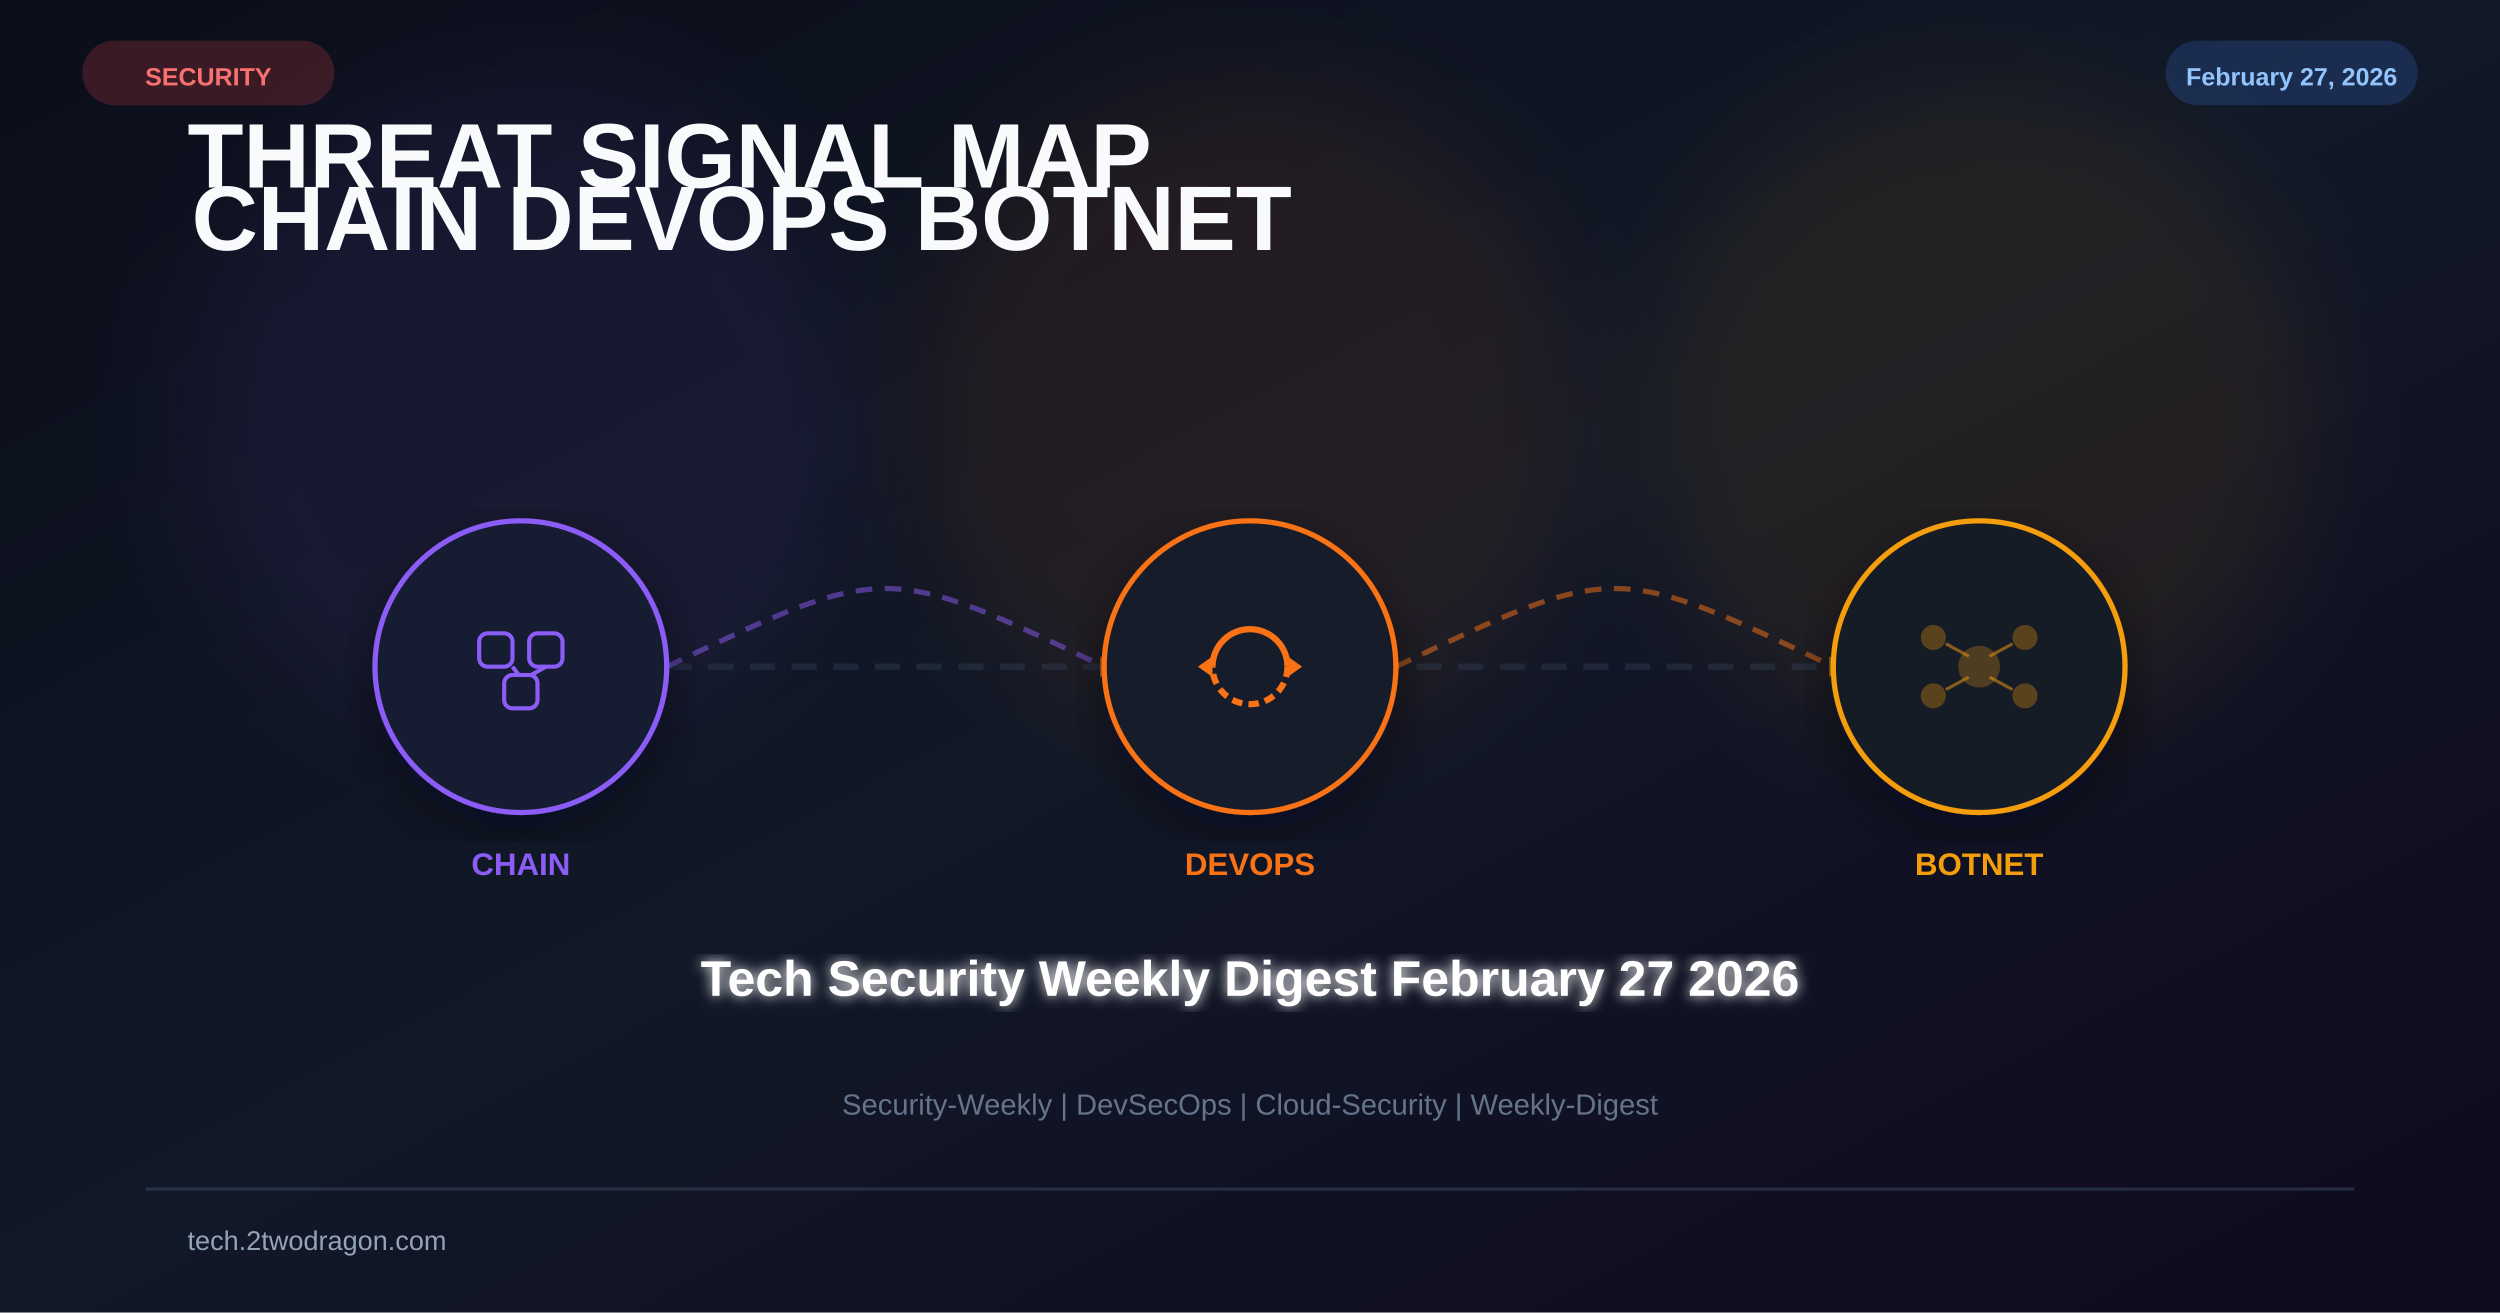
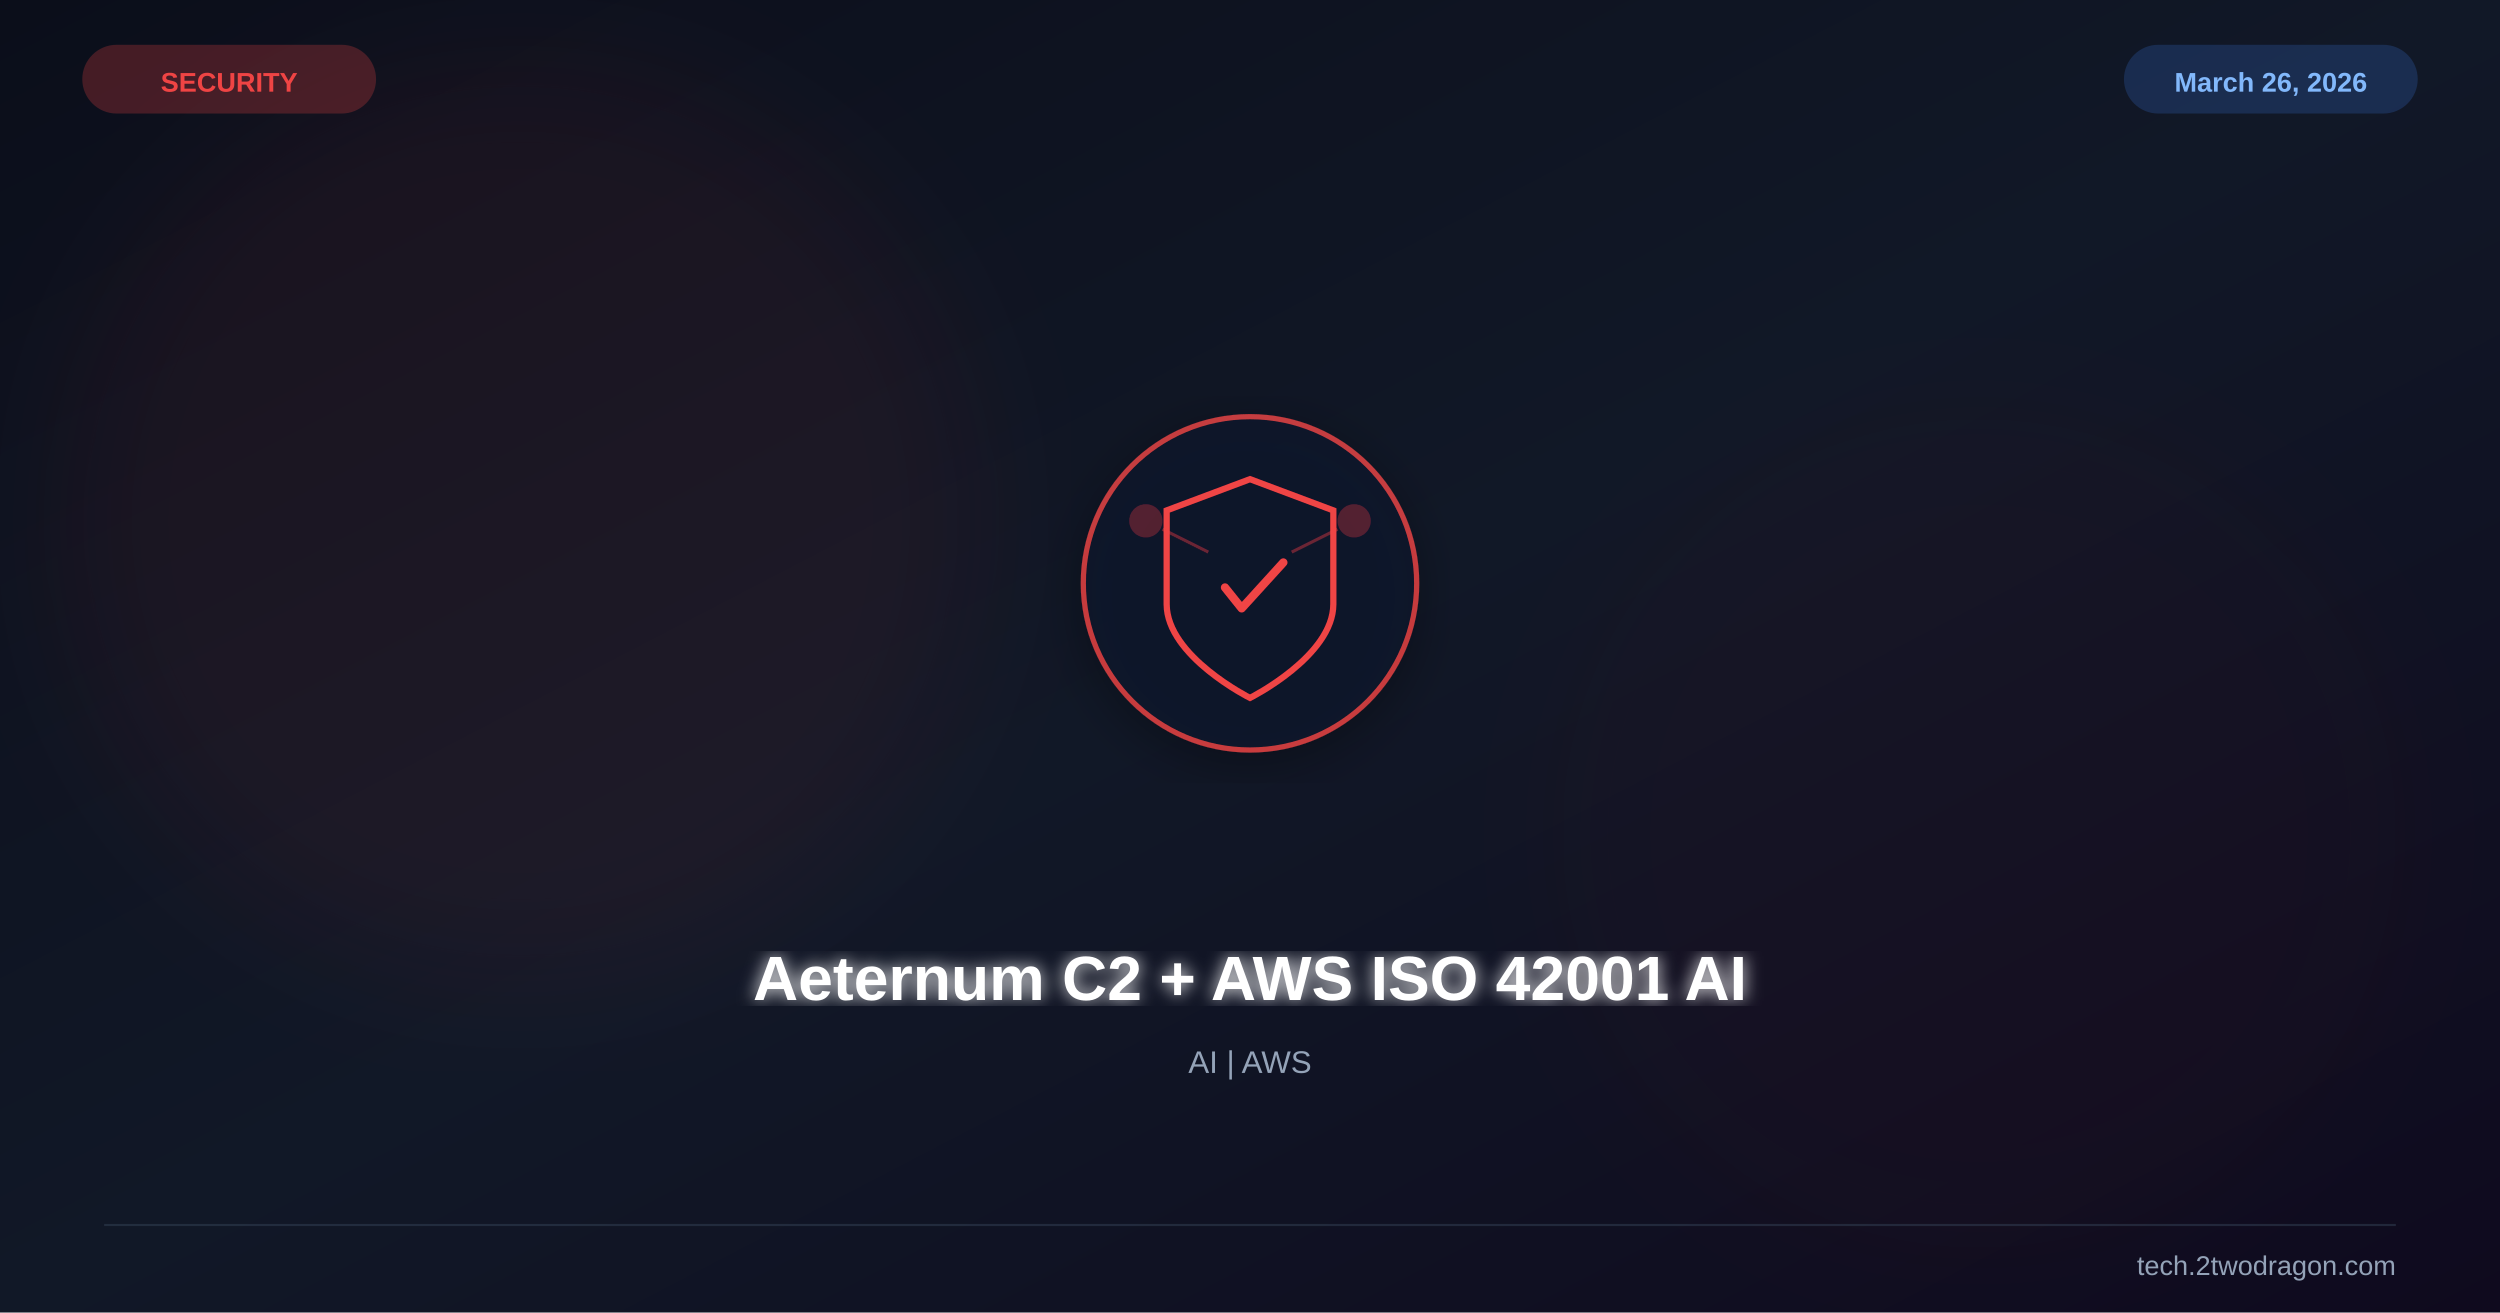
<svg xmlns="http://www.w3.org/2000/svg" viewBox="0 0 1200 630" width="1200" height="630">
  <defs>
    <linearGradient id="bg" x1="0%" y1="0%" x2="100%" y2="100%">
      <stop offset="0%" stop-color="#0b0e1a" />
      <stop offset="50%" stop-color="#111827" />
      <stop offset="100%" stop-color="#0f0a1e" />
    </linearGradient>
-     <filter id="glow" x="-50%" y="-50%" width="200%" height="200%">
-       <feGaussianBlur stdDeviation="25" />
-     </filter>
-     <filter id="glow2">
-       <feGaussianBlur stdDeviation="3" result="b" />
+     <filter id="glow">
+       <feGaussianBlur stdDeviation="4" result="b" />
      <feMerge>
        <feMergeNode in="b" />
        <feMergeNode in="SourceGraphic" />
      </feMerge>
    </filter>
+     <filter id="sg">
+       <feGaussianBlur stdDeviation="30" />
+     </filter>
    <filter id="shadow">
-       <feDropShadow dx="0" dy="8" stdDeviation="14" flood-color="#020617" flood-opacity="0.5" />
+       <feDropShadow dx="0" dy="6" stdDeviation="12" flood-color="#000" flood-opacity="0.4" />
    </filter>
  </defs>
  <rect width="1200" height="630" fill="url(#bg)" />
-   <circle cx="250" cy="200" r="160" fill="#8b5cf6" opacity="0.08" filter="url(#glow)" />
-   <circle cx="600" cy="200" r="160" fill="#f97316" opacity="0.08" filter="url(#glow)" />
-   <circle cx="950" cy="200" r="160" fill="#f59e0b" opacity="0.08" filter="url(#glow)" />
-   <text x="90" y="90" font-family="Arial,sans-serif" font-size="44" font-weight="700" fill="#f8fafc">
-     <tspan>THREAT SIGNAL MAP</tspan>
-     <tspan x="92" dy="30">CHAIN  DEVOPS  BOTNET</tspan>
-   </text>
-   <line x1="180" y1="320" x2="1020" y2="320" stroke="#334155" stroke-width="3" stroke-dasharray="12 8" opacity="0.4" />
-   <path d="M320 320 C425 270 425 270 530 320" fill="none" stroke="#8b5cf6" stroke-width="2.5" stroke-dasharray="8 6" opacity="0.5" />
-   <polygon points="528,315 538,320 528,325" fill="#f97316" opacity="0.6" />
-   <path d="M670 320 C775 270 775 270 880 320" fill="none" stroke="#f97316" stroke-width="2.5" stroke-dasharray="8 6" opacity="0.5" />
-   <polygon points="878,315 888,320 878,325" fill="#f59e0b" opacity="0.6" />
-   <g transform="translate(250 320)" filter="url(#shadow)">
-     <circle r="70" fill="#0f172a" stroke="#8b5cf6" stroke-width="2.5" />
-     <circle r="70" fill="#8b5cf6" opacity="0.04" />
-     <rect x="-20" y="-16" width="16" height="16" rx="4" fill="none" stroke="#8b5cf6" stroke-width="2" />
-     <rect x="4" y="-16" width="16" height="16" rx="4" fill="none" stroke="#8b5cf6" stroke-width="2" />
-     <rect x="-8" y="4" width="16" height="16" rx="4" fill="none" stroke="#8b5cf6" stroke-width="2" />
-     <line x1="-4" y1="0" x2="-1" y2="4" stroke="#8b5cf6" stroke-width="2" />
-     <line x1="12" y1="0" x2="5" y2="4" stroke="#8b5cf6" stroke-width="2" />
+   <circle cx="250" cy="250" r="220" fill="#ef4444" opacity="0.06" filter="url(#sg)" />
+   <circle cx="950" cy="400" r="200" fill="#991b1b" opacity="0.04" filter="url(#sg)" />
+   <g transform="translate(600,280)" filter="url(#shadow)">
+     <circle r="80" fill="#0f172a" stroke="#ef4444" stroke-width="2.5" opacity="0.8" />
+     <path d="M0,-50 L40,-35 L40,10 C40,35 0,55 0,55 C0,55 -40,35 -40,10 L-40,-35 Z" fill="none" stroke="#ef4444" stroke-width="3" />
+     <path d="M-12,2 L-4,12 L16,-10" stroke="#ef4444" stroke-width="4" fill="none" stroke-linecap="round" stroke-linejoin="round" />
+     <circle cx="-50" cy="-30" r="8" fill="#ef4444" opacity="0.3" />
+     <circle cx="50" cy="-30" r="8" fill="#ef4444" opacity="0.3" />
+     <line x1="-42" y1="-26" x2="-20" y2="-15" stroke="#ef4444" stroke-width="1.5" opacity="0.4" />
+     <line x1="42" y1="-26" x2="20" y2="-15" stroke="#ef4444" stroke-width="1.5" opacity="0.4" />
  </g>
-   <text x="250" y="420" font-family="Arial,sans-serif" font-size="15" font-weight="700" fill="#8b5cf6" text-anchor="middle">CHAIN</text>
-   <g transform="translate(600 320)" filter="url(#shadow)">
-     <circle r="70" fill="#0f172a" stroke="#f97316" stroke-width="2.5" />
-     <circle r="70" fill="#f97316" opacity="0.04" />
-     <path d="M-18 0 A18 18 0 0 1 18 0" fill="none" stroke="#f97316" stroke-width="3" />
-     <path d="M18 0 A18 18 0 0 1 -18 0" fill="none" stroke="#f97316" stroke-width="3" stroke-dasharray="5 3" />
-     <polygon points="18,-5 25,0 18,5" fill="#f97316" />
-     <polygon points="-18,5 -25,0 -18,-5" fill="#f97316" />
-   </g>
-   <text x="600" y="420" font-family="Arial,sans-serif" font-size="15" font-weight="700" fill="#f97316" text-anchor="middle">DEVOPS</text>
-   <g transform="translate(950 320)" filter="url(#shadow)">
-     <circle r="70" fill="#0f172a" stroke="#f59e0b" stroke-width="2.5" />
-     <circle r="70" fill="#f59e0b" opacity="0.04" />
-     <circle r="10" fill="#f59e0b" opacity="0.25" />
-     <circle cx="-22" cy="-14" r="6" fill="#f59e0b" opacity="0.3" />
-     <circle cx="22" cy="-14" r="6" fill="#f59e0b" opacity="0.3" />
-     <circle cx="-22" cy="14" r="6" fill="#f59e0b" opacity="0.3" />
-     <circle cx="22" cy="14" r="6" fill="#f59e0b" opacity="0.3" />
-     <line x1="-5" y1="-5" x2="-16" y2="-11" stroke="#f59e0b" stroke-width="1.5" opacity="0.5" />
-     <line x1="5" y1="-5" x2="16" y2="-11" stroke="#f59e0b" stroke-width="1.5" opacity="0.5" />
-     <line x1="-5" y1="5" x2="-16" y2="11" stroke="#f59e0b" stroke-width="1.5" opacity="0.5" />
-     <line x1="5" y1="5" x2="16" y2="11" stroke="#f59e0b" stroke-width="1.5" opacity="0.5" />
-   </g>
-   <text x="950" y="420" font-family="Arial,sans-serif" font-size="15" font-weight="700" fill="#f59e0b" text-anchor="middle">BOTNET</text>
-   <text x="600" y="478" font-family="Arial,sans-serif" font-size="24" font-weight="bold" fill="white" text-anchor="middle" filter="url(#glow2)">Tech Security Weekly Digest February 27 2026</text>
-   <text x="600" y="535" font-family="Arial,sans-serif" font-size="14" fill="#64748b" text-anchor="middle">Security-Weekly | DevSecOps | Cloud-Security | Weekly-Digest</text>
-   <rect x="40" y="20" width="120" height="30" rx="15" fill="#ef4444" opacity="0.2" stroke="#ef4444" stroke-width="1" />
-   <text x="100" y="41" font-family="Arial,sans-serif" font-size="12" font-weight="bold" fill="#f87171" text-anchor="middle">SECURITY</text>
-   <rect x="1040" y="20" width="120" height="30" rx="15" fill="#3b82f6" opacity="0.2" stroke="#3b82f6" stroke-width="1" />
-   <text x="1100" y="41" font-family="Arial,sans-serif" font-size="12" font-weight="bold" fill="#93c5fd" text-anchor="middle">February 27, 2026</text>
-   <rect x="70" y="570" width="1060" height="1.5" fill="#334155" opacity="0.6" />
-   <text x="90" y="600" font-family="Arial,sans-serif" font-size="13" fill="#94a3b8">tech.2twodragon.com</text>
+   <text x="600" y="480" font-family="Arial,sans-serif" font-size="30" font-weight="bold" fill="white" text-anchor="middle" filter="url(#glow)">Aeternum C2 + AWS ISO 42001 AI</text>
+   <text x="600" y="515" font-family="Arial,sans-serif" font-size="15" fill="#94a3b8" text-anchor="middle">AI | AWS</text>
+   <text x="110" y="44" font-family="Arial,sans-serif" font-size="13" font-weight="bold" fill="#ef4444" text-anchor="middle">SECURITY</text>
+   <rect x="40" y="22" width="140" height="32" rx="16" fill="#ef4444" opacity="0.25" stroke="#ef4444" stroke-width="1" />
+   <text x="1090" y="44" font-family="Arial,sans-serif" font-size="13" font-weight="bold" fill="#93c5fd" text-anchor="middle">March 26, 2026</text>
+   <rect x="1020" y="22" width="140" height="32" rx="16" fill="#3b82f6" opacity="0.2" stroke="#3b82f6" stroke-width="1" />
+   <line x1="50" y1="588" x2="1150" y2="588" stroke="#334155" stroke-width="1" opacity="0.5" />
+   <text x="1150" y="612" font-family="Arial,sans-serif" font-size="13" fill="#94a3b8" text-anchor="end">tech.2twodragon.com</text>
</svg>
